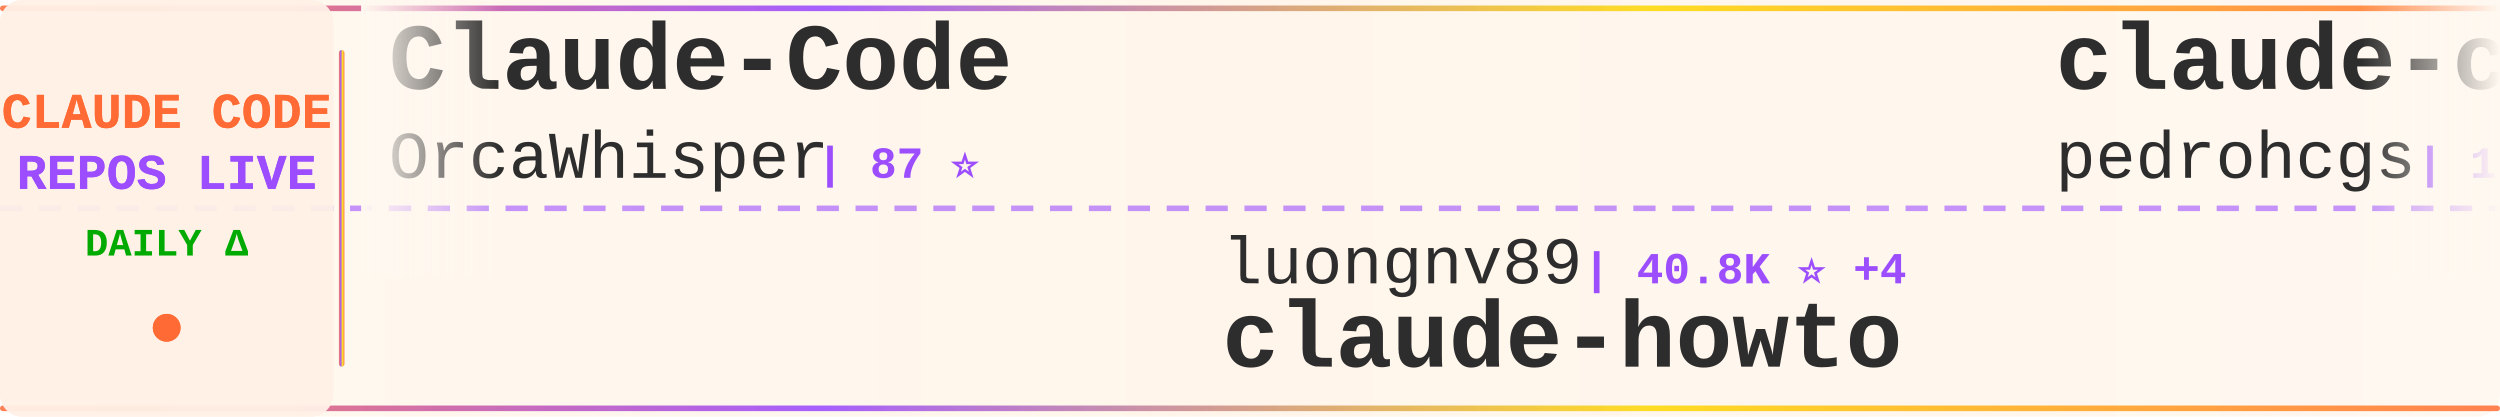
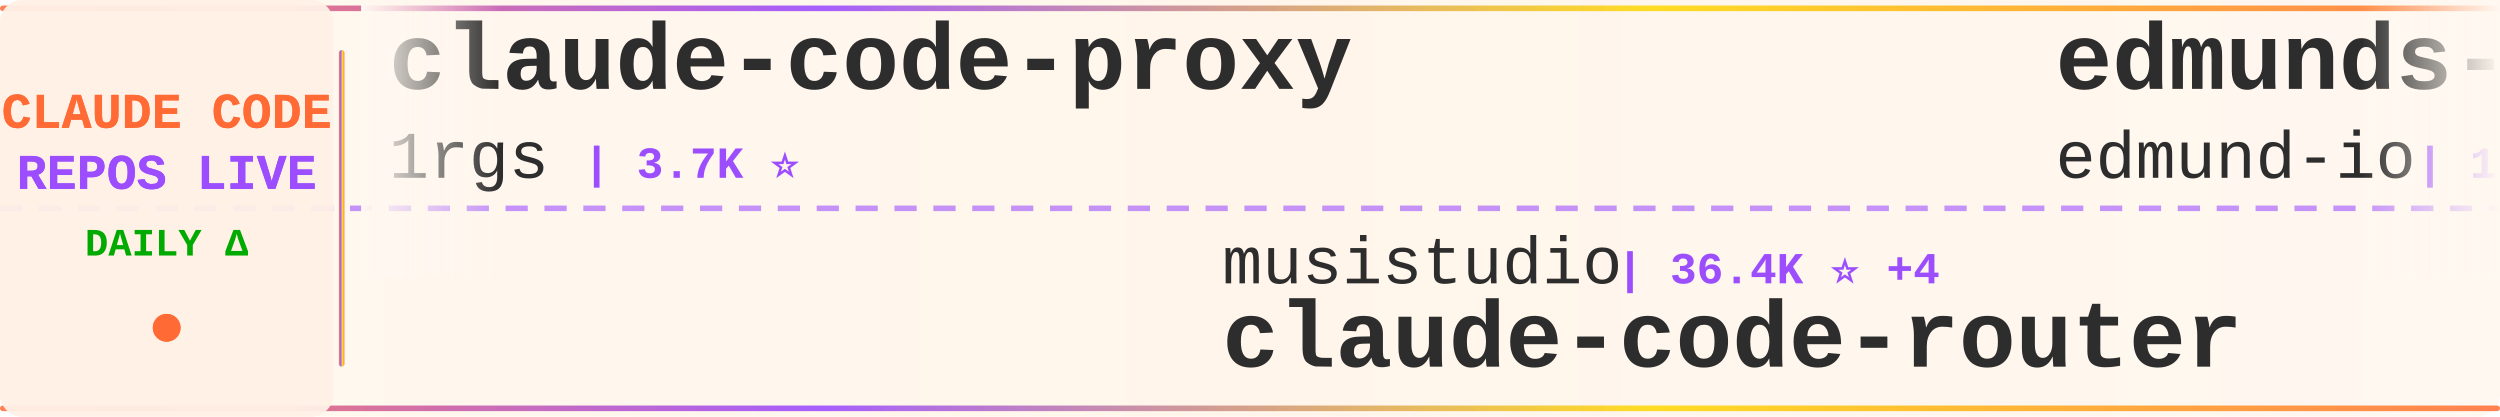
<svg xmlns="http://www.w3.org/2000/svg" width="900" height="150">
  <defs>
    <linearGradient id="tickerBg" x1="0%" y1="0%" x2="100%" y2="0%">
      <stop offset="0%" style="stop-color:#fff8f0;stop-opacity:0.98" />
      <stop offset="50%" style="stop-color:#fff5eb;stop-opacity:1" />
      <stop offset="100%" style="stop-color:#fff8f0;stop-opacity:0.98" />
    </linearGradient>
    <linearGradient id="borderGrad" x1="0%" y1="0%" x2="100%" y2="0%">
      <stop offset="0%" style="stop-color:#FF6B35;stop-opacity:0.85">
        <animate attributeName="stop-opacity" values="0.85;1;0.85" dur="2s" repeatCount="indefinite" />
      </stop>
      <stop offset="33%" style="stop-color:#9C4EFF;stop-opacity:0.9">
        <animate attributeName="stop-opacity" values="0.9;1;0.9" dur="2.2s" repeatCount="indefinite" />
      </stop>
      <stop offset="66%" style="stop-color:#FFD700;stop-opacity:0.85">
        <animate attributeName="stop-opacity" values="0.85;1;0.85" dur="1.8s" repeatCount="indefinite" />
      </stop>
      <stop offset="100%" style="stop-color:#FF6B35;stop-opacity:0.85">
        <animate attributeName="stop-opacity" values="0.85;1;0.85" dur="2s" repeatCount="indefinite" />
      </stop>
    </linearGradient>
    <filter id="textGlow">
      <feGaussianBlur stdDeviation="0.15" result="coloredBlur" />
      <feMerge>
        <feMergeNode in="coloredBlur" />
        <feMergeNode in="SourceGraphic" />
      </feMerge>
    </filter>
    <filter id="metricGlow">
      <feGaussianBlur stdDeviation="0.2" result="coloredBlur" />
      <feMerge>
        <feMergeNode in="coloredBlur" />
        <feMergeNode in="SourceGraphic" />
      </feMerge>
    </filter>
    <linearGradient id="leftFade" x1="0%" y1="0%" x2="100%" y2="0%">
      <stop offset="0%" style="stop-color:#fff8f0;stop-opacity:1" />
      <stop offset="100%" style="stop-color:#fff8f0;stop-opacity:0" />
    </linearGradient>
    <linearGradient id="rightFade" x1="0%" y1="0%" x2="100%" y2="0%">
      <stop offset="0%" style="stop-color:#fff8f0;stop-opacity:0" />
      <stop offset="100%" style="stop-color:#fff8f0;stop-opacity:1" />
    </linearGradient>
  </defs>
  <rect width="900" height="150" fill="url(#tickerBg)" rx="8" />
  <rect x="0" y="2" width="900" height="2" fill="url(#borderGrad)" rx="1" />
  <rect x="0" y="146" width="900" height="2" fill="url(#borderGrad)" rx="1" />
  <line x1="0" y1="75" x2="900" y2="75" stroke="#9C4EFF" stroke-width="2" stroke-dasharray="8 6" opacity="0.6" />
  <rect x="0" y="0" width="120" height="150" fill="#fff0e6" opacity="0.95" rx="8" />
  <text x="60" y="46" font-family="'Courier New', monospace" font-size="18" font-weight="bold" fill="#FF6B35" text-anchor="middle" filter="url(#textGlow)">
    CLAUDE CODE
  </text>
  <text x="60" y="68" font-family="'Courier New', monospace" font-size="18" font-weight="bold" fill="#9C4EFF" text-anchor="middle" filter="url(#textGlow)">
    REPOS LIVE
  </text>
  <text x="60" y="92" font-family="'Courier New', monospace" font-size="14" font-weight="bold" fill="#00aa00" text-anchor="middle">
    DAILY Δ
  </text>
  <circle cx="60" cy="118" r="5" fill="#FF6B35" filter="url(#metricGlow)">
    <animate attributeName="r" values="4;6;4" dur="1.5s" repeatCount="indefinite" />
    <animate attributeName="opacity" values="0.6;1;0.6" dur="1.5s" repeatCount="indefinite" />
  </circle>
  <rect x="122" y="18" width="2" height="114" fill="url(#borderGrad)" rx="1" />
  <clipPath id="tickerClip">
    <rect x="130" y="0" width="770" height="150" />
  </clipPath>
  <g clip-path="url(#tickerClip)">
    <g id="tickerItems">
      <animateTransform attributeName="transform" attributeType="XML" type="translate" from="0 0" to="-3000 0" dur="54s" repeatCount="indefinite" />
      <g transform="translate(0, 0)">
-         <text x="140" y="32" font-family="'Courier New', monospace" font-size="34" font-weight="bold" fill="#2d2d2d">Claude-Code</text>
-         <text x="140" y="64" font-family="'Courier New', monospace" font-size="24" font-weight="normal" fill="#2d2d2d" opacity="1.0">OrcaWhisper</text>
-         <text x="294" y="64" font-family="'Courier New', monospace" font-size="16" font-weight="bold" fill="#9C4EFF"> | 87 ⭐</text>
+         <text x="140" y="32" font-family="'Courier New', monospace" font-size="34" font-weight="bold" fill="#2d2d2d">claude-code-proxy</text>
+         <text x="140" y="64" font-family="'Courier New', monospace" font-size="24" font-weight="normal" fill="#2d2d2d" opacity="1.0">1rgs</text>
+         <text x="210" y="64" font-family="'Courier New', monospace" font-size="16" font-weight="bold" fill="#9C4EFF"> | 3.7K ⭐</text>
      </g>
      <g transform="translate(300, 0)">
-         <text x="140" y="102" font-family="'Courier New', monospace" font-size="24" font-weight="normal" fill="#2d2d2d" opacity="1.0">luongnv89</text>
-         <text x="270" y="102" font-family="'Courier New', monospace" font-size="16" font-weight="bold" fill="#9C4EFF"> | 40.8K ⭐ +4</text>
-         <text x="140" y="132" font-family="'Courier New', monospace" font-size="34" font-weight="bold" fill="#2d2d2d">claude-howto</text>
+         <text x="140" y="102" font-family="'Courier New', monospace" font-size="24" font-weight="normal" fill="#2d2d2d" opacity="1.0">musistudio</text>
+         <text x="282" y="102" font-family="'Courier New', monospace" font-size="16" font-weight="bold" fill="#9C4EFF"> | 36.4K ⭐ +4</text>
+         <text x="140" y="132" font-family="'Courier New', monospace" font-size="34" font-weight="bold" fill="#2d2d2d">claude-code-router</text>
      </g>
      <g transform="translate(600, 0)">
-         <text x="140" y="32" font-family="'Courier New', monospace" font-size="34" font-weight="bold" fill="#2d2d2d">claude-code-my-workflow</text>
-         <text x="140" y="64" font-family="'Courier New', monospace" font-size="24" font-weight="normal" fill="#2d2d2d" opacity="1.0">pedrohcgs</text>
-         <text x="270" y="64" font-family="'Courier New', monospace" font-size="16" font-weight="bold" fill="#9C4EFF"> | 1.4K ⭐</text>
+         <text x="140" y="32" font-family="'Courier New', monospace" font-size="34" font-weight="bold" fill="#2d2d2d">edmunds-claude-code</text>
+         <text x="140" y="64" font-family="'Courier New', monospace" font-size="24" font-weight="normal" fill="#2d2d2d" opacity="1.0">edmund-io</text>
+         <text x="270" y="64" font-family="'Courier New', monospace" font-size="16" font-weight="bold" fill="#9C4EFF"> | 1.5K ⭐</text>
      </g>
      <g transform="translate(900, 0)">
-         <text x="140" y="102" font-family="'Courier New', monospace" font-size="24" font-weight="normal" fill="#2d2d2d" opacity="1.0">Piebald-AI</text>
-         <text x="282" y="102" font-family="'Courier New', monospace" font-size="16" font-weight="bold" fill="#9C4EFF"> | 12.2K ⭐ +7</text>
-         <text x="140" y="132" font-family="'Courier New', monospace" font-size="34" font-weight="bold" fill="#2d2d2d">claude-code-system-promp...</text>
+         <text x="140" y="102" font-family="'Courier New', monospace" font-size="24" font-weight="normal" fill="#2d2d2d" opacity="1.0">alejandrobalderas</text>
+         <text x="366" y="102" font-family="'Courier New', monospace" font-size="16" font-weight="bold" fill="#9C4EFF"> | 2.7K ⭐</text>
+         <text x="140" y="132" font-family="'Courier New', monospace" font-size="34" font-weight="bold" fill="#2d2d2d">claude-code-from-source</text>
      </g>
      <g transform="translate(1200, 0)">
-         <text x="140" y="32" font-family="'Courier New', monospace" font-size="34" font-weight="bold" fill="#2d2d2d">claude-code-source</text>
-         <text x="140" y="64" font-family="'Courier New', monospace" font-size="24" font-weight="normal" fill="#2d2d2d" opacity="1.0">JrCx7scC</text>
-         <text x="258" y="64" font-family="'Courier New', monospace" font-size="16" font-weight="bold" fill="#9C4EFF"> | 372 ⭐ +1</text>
+         <text x="140" y="32" font-family="'Courier New', monospace" font-size="34" font-weight="bold" fill="#2d2d2d">Claude-Code-Game-Studios</text>
+         <text x="140" y="64" font-family="'Courier New', monospace" font-size="24" font-weight="normal" fill="#2d2d2d" opacity="1.0">Donchitos</text>
+         <text x="270" y="64" font-family="'Courier New', monospace" font-size="16" font-weight="bold" fill="#9C4EFF"> | 23.6K ⭐ +4</text>
      </g>
      <g transform="translate(1500, 0)">
-         <text x="140" y="102" font-family="'Courier New', monospace" font-size="24" font-weight="normal" fill="#2d2d2d" opacity="1.0">oboard</text>
-         <text x="234" y="102" font-family="'Courier New', monospace" font-size="16" font-weight="bold" fill="#9C4EFF"> | 3.3K ⭐</text>
-         <text x="140" y="132" font-family="'Courier New', monospace" font-size="34" font-weight="bold" fill="#2d2d2d">claude-code-rev</text>
+         <text x="140" y="102" font-family="'Courier New', monospace" font-size="24" font-weight="normal" fill="#2d2d2d" opacity="1.0">fuergaosi233</text>
+         <text x="306" y="102" font-family="'Courier New', monospace" font-size="16" font-weight="bold" fill="#9C4EFF"> | 2.8K ⭐</text>
+         <text x="140" y="132" font-family="'Courier New', monospace" font-size="34" font-weight="bold" fill="#2d2d2d">claude-code-proxy</text>
      </g>
      <g transform="translate(1800, 0)">
-         <text x="140" y="32" font-family="'Courier New', monospace" font-size="34" font-weight="bold" fill="#2d2d2d">claude-code-reverse</text>
-         <text x="140" y="64" font-family="'Courier New', monospace" font-size="24" font-weight="normal" fill="#2d2d2d" opacity="1.0">Yuyz0112</text>
-         <text x="258" y="64" font-family="'Courier New', monospace" font-size="16" font-weight="bold" fill="#9C4EFF"> | 2.4K ⭐</text>
+         <text x="140" y="32" font-family="'Courier New', monospace" font-size="34" font-weight="bold" fill="#2d2d2d">claude-code-plugins-plus...</text>
+         <text x="140" y="64" font-family="'Courier New', monospace" font-size="24" font-weight="normal" fill="#2d2d2d" opacity="1.0">jeremylongshore</text>
+         <text x="342" y="64" font-family="'Courier New', monospace" font-size="16" font-weight="bold" fill="#9C4EFF"> | 2.6K ⭐ +1</text>
      </g>
      <g transform="translate(2100, 0)">
-         <text x="140" y="102" font-family="'Courier New', monospace" font-size="24" font-weight="normal" fill="#2d2d2d" opacity="1.0">ghuntley</text>
-         <text x="258" y="102" font-family="'Courier New', monospace" font-size="16" font-weight="bold" fill="#9C4EFF"> | 987 ⭐</text>
-         <text x="140" y="132" font-family="'Courier New', monospace" font-size="34" font-weight="bold" fill="#2d2d2d">claude-code-source-code-...</text>
+         <text x="140" y="102" font-family="'Courier New', monospace" font-size="24" font-weight="normal" fill="#2d2d2d" opacity="1.0">pedrohcgs</text>
+         <text x="270" y="102" font-family="'Courier New', monospace" font-size="16" font-weight="bold" fill="#9C4EFF"> | 1.4K ⭐</text>
+         <text x="140" y="132" font-family="'Courier New', monospace" font-size="34" font-weight="bold" fill="#2d2d2d">claude-code-my-workflow</text>
      </g>
      <g transform="translate(2400, 0)">
-         <text x="140" y="32" font-family="'Courier New', monospace" font-size="34" font-weight="bold" fill="#2d2d2d">skills</text>
-         <text x="140" y="64" font-family="'Courier New', monospace" font-size="24" font-weight="normal" fill="#2d2d2d" opacity="1.0">anthropics</text>
-         <text x="282" y="64" font-family="'Courier New', monospace" font-size="16" font-weight="bold" fill="#9C4EFF"> | 166.2K ⭐ +57</text>
+         <text x="140" y="32" font-family="'Courier New', monospace" font-size="34" font-weight="bold" fill="#2d2d2d">claude-code-cli</text>
+         <text x="140" y="64" font-family="'Courier New', monospace" font-size="24" font-weight="normal" fill="#2d2d2d" opacity="1.0">huangserva</text>
+         <text x="282" y="64" font-family="'Courier New', monospace" font-size="16" font-weight="bold" fill="#9C4EFF"> | 622 ⭐</text>
      </g>
      <g transform="translate(2700, 0)">
-         <text x="140" y="102" font-family="'Courier New', monospace" font-size="24" font-weight="normal" fill="#2d2d2d" opacity="1.0">ding113</text>
-         <text x="246" y="102" font-family="'Courier New', monospace" font-size="16" font-weight="bold" fill="#9C4EFF"> | 3.3K ⭐ +2</text>
-         <text x="140" y="132" font-family="'Courier New', monospace" font-size="34" font-weight="bold" fill="#2d2d2d">claude-code-hub</text>
+         <text x="140" y="102" font-family="'Courier New', monospace" font-size="24" font-weight="normal" fill="#2d2d2d" opacity="1.0">frankbria</text>
+         <text x="270" y="102" font-family="'Courier New', monospace" font-size="16" font-weight="bold" fill="#9C4EFF"> | 9.6K ⭐</text>
+         <text x="140" y="132" font-family="'Courier New', monospace" font-size="34" font-weight="bold" fill="#2d2d2d">ralph-claude-code</text>
      </g>
      <g transform="translate(3000, 0)">
-         <text x="140" y="32" font-family="'Courier New', monospace" font-size="34" font-weight="bold" fill="#2d2d2d">Claude-Code</text>
-         <text x="140" y="64" font-family="'Courier New', monospace" font-size="24" font-weight="normal" fill="#2d2d2d" opacity="1.0">OrcaWhisper</text>
-         <text x="294" y="64" font-family="'Courier New', monospace" font-size="16" font-weight="bold" fill="#9C4EFF"> | 87 ⭐</text>
+         <text x="140" y="32" font-family="'Courier New', monospace" font-size="34" font-weight="bold" fill="#2d2d2d">claude-code-proxy</text>
+         <text x="140" y="64" font-family="'Courier New', monospace" font-size="24" font-weight="normal" fill="#2d2d2d" opacity="1.0">1rgs</text>
+         <text x="210" y="64" font-family="'Courier New', monospace" font-size="16" font-weight="bold" fill="#9C4EFF"> | 3.7K ⭐</text>
      </g>
      <g transform="translate(3300, 0)">
-         <text x="140" y="102" font-family="'Courier New', monospace" font-size="24" font-weight="normal" fill="#2d2d2d" opacity="1.0">luongnv89</text>
-         <text x="270" y="102" font-family="'Courier New', monospace" font-size="16" font-weight="bold" fill="#9C4EFF"> | 40.8K ⭐ +4</text>
-         <text x="140" y="132" font-family="'Courier New', monospace" font-size="34" font-weight="bold" fill="#2d2d2d">claude-howto</text>
+         <text x="140" y="102" font-family="'Courier New', monospace" font-size="24" font-weight="normal" fill="#2d2d2d" opacity="1.0">musistudio</text>
+         <text x="282" y="102" font-family="'Courier New', monospace" font-size="16" font-weight="bold" fill="#9C4EFF"> | 36.4K ⭐ +4</text>
+         <text x="140" y="132" font-family="'Courier New', monospace" font-size="34" font-weight="bold" fill="#2d2d2d">claude-code-router</text>
      </g>
      <g transform="translate(3600, 0)">
-         <text x="140" y="32" font-family="'Courier New', monospace" font-size="34" font-weight="bold" fill="#2d2d2d">claude-code-my-workflow</text>
-         <text x="140" y="64" font-family="'Courier New', monospace" font-size="24" font-weight="normal" fill="#2d2d2d" opacity="1.0">pedrohcgs</text>
-         <text x="270" y="64" font-family="'Courier New', monospace" font-size="16" font-weight="bold" fill="#9C4EFF"> | 1.4K ⭐</text>
+         <text x="140" y="32" font-family="'Courier New', monospace" font-size="34" font-weight="bold" fill="#2d2d2d">edmunds-claude-code</text>
+         <text x="140" y="64" font-family="'Courier New', monospace" font-size="24" font-weight="normal" fill="#2d2d2d" opacity="1.0">edmund-io</text>
+         <text x="270" y="64" font-family="'Courier New', monospace" font-size="16" font-weight="bold" fill="#9C4EFF"> | 1.5K ⭐</text>
      </g>
      <g transform="translate(3900, 0)">
-         <text x="140" y="102" font-family="'Courier New', monospace" font-size="24" font-weight="normal" fill="#2d2d2d" opacity="1.0">Piebald-AI</text>
-         <text x="282" y="102" font-family="'Courier New', monospace" font-size="16" font-weight="bold" fill="#9C4EFF"> | 12.2K ⭐ +7</text>
-         <text x="140" y="132" font-family="'Courier New', monospace" font-size="34" font-weight="bold" fill="#2d2d2d">claude-code-system-promp...</text>
+         <text x="140" y="102" font-family="'Courier New', monospace" font-size="24" font-weight="normal" fill="#2d2d2d" opacity="1.0">alejandrobalderas</text>
+         <text x="366" y="102" font-family="'Courier New', monospace" font-size="16" font-weight="bold" fill="#9C4EFF"> | 2.7K ⭐</text>
+         <text x="140" y="132" font-family="'Courier New', monospace" font-size="34" font-weight="bold" fill="#2d2d2d">claude-code-from-source</text>
      </g>
    </g>
  </g>
  <rect x="130" y="0" width="50" height="100" fill="url(#leftFade)" />
  <rect x="850" y="0" width="50" height="100" fill="url(#rightFade)" />
</svg>
